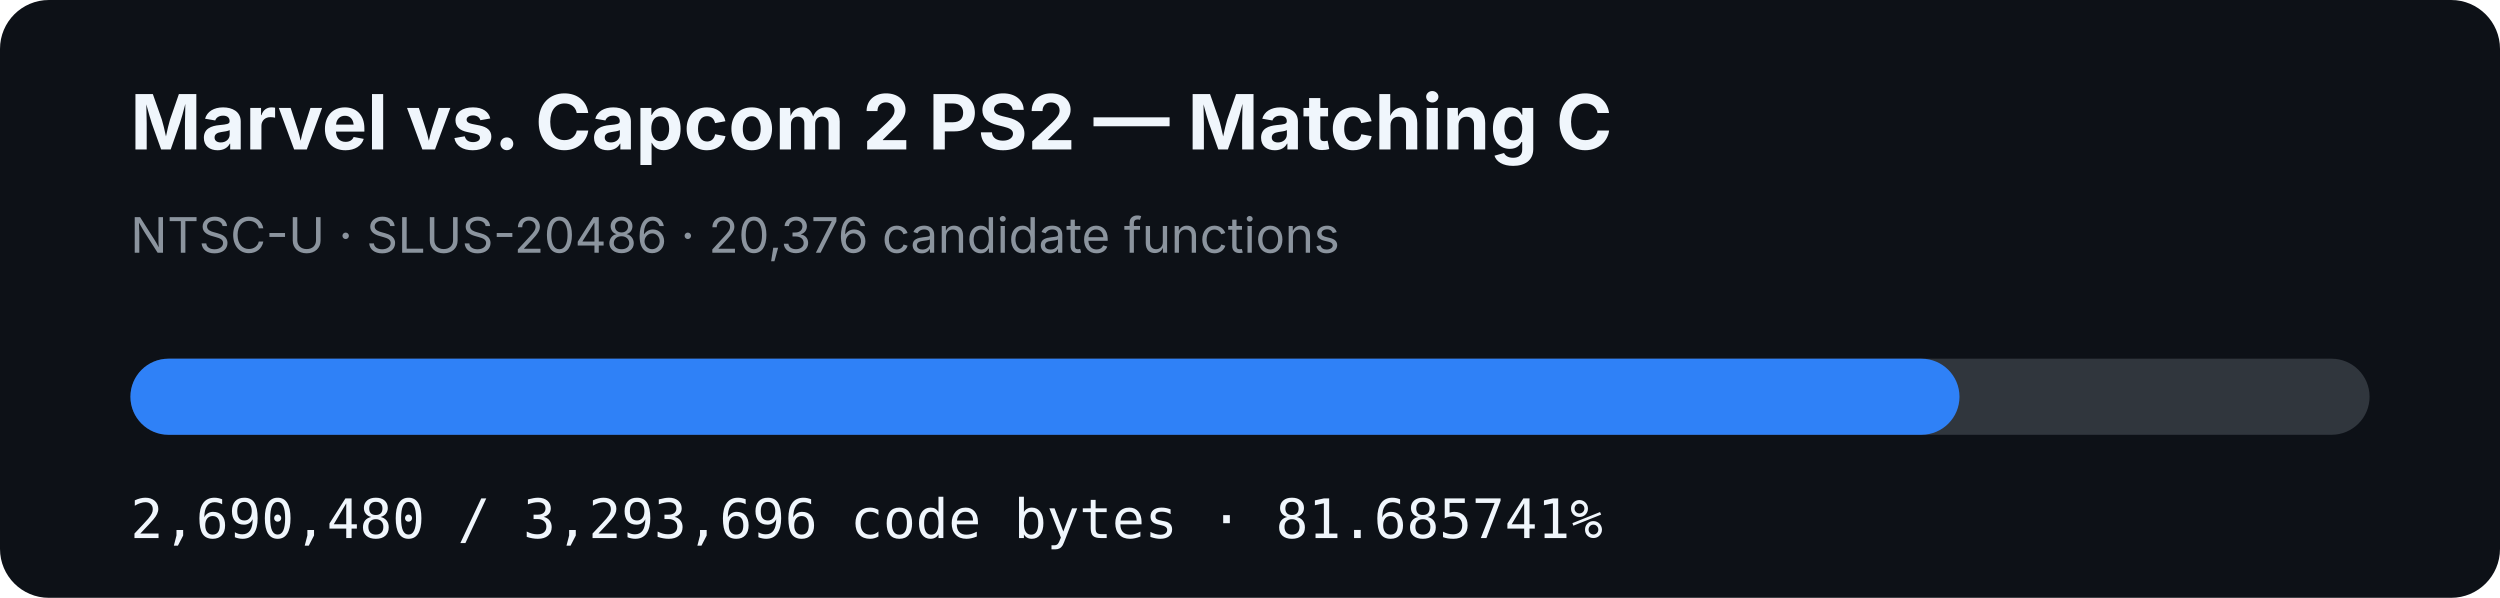
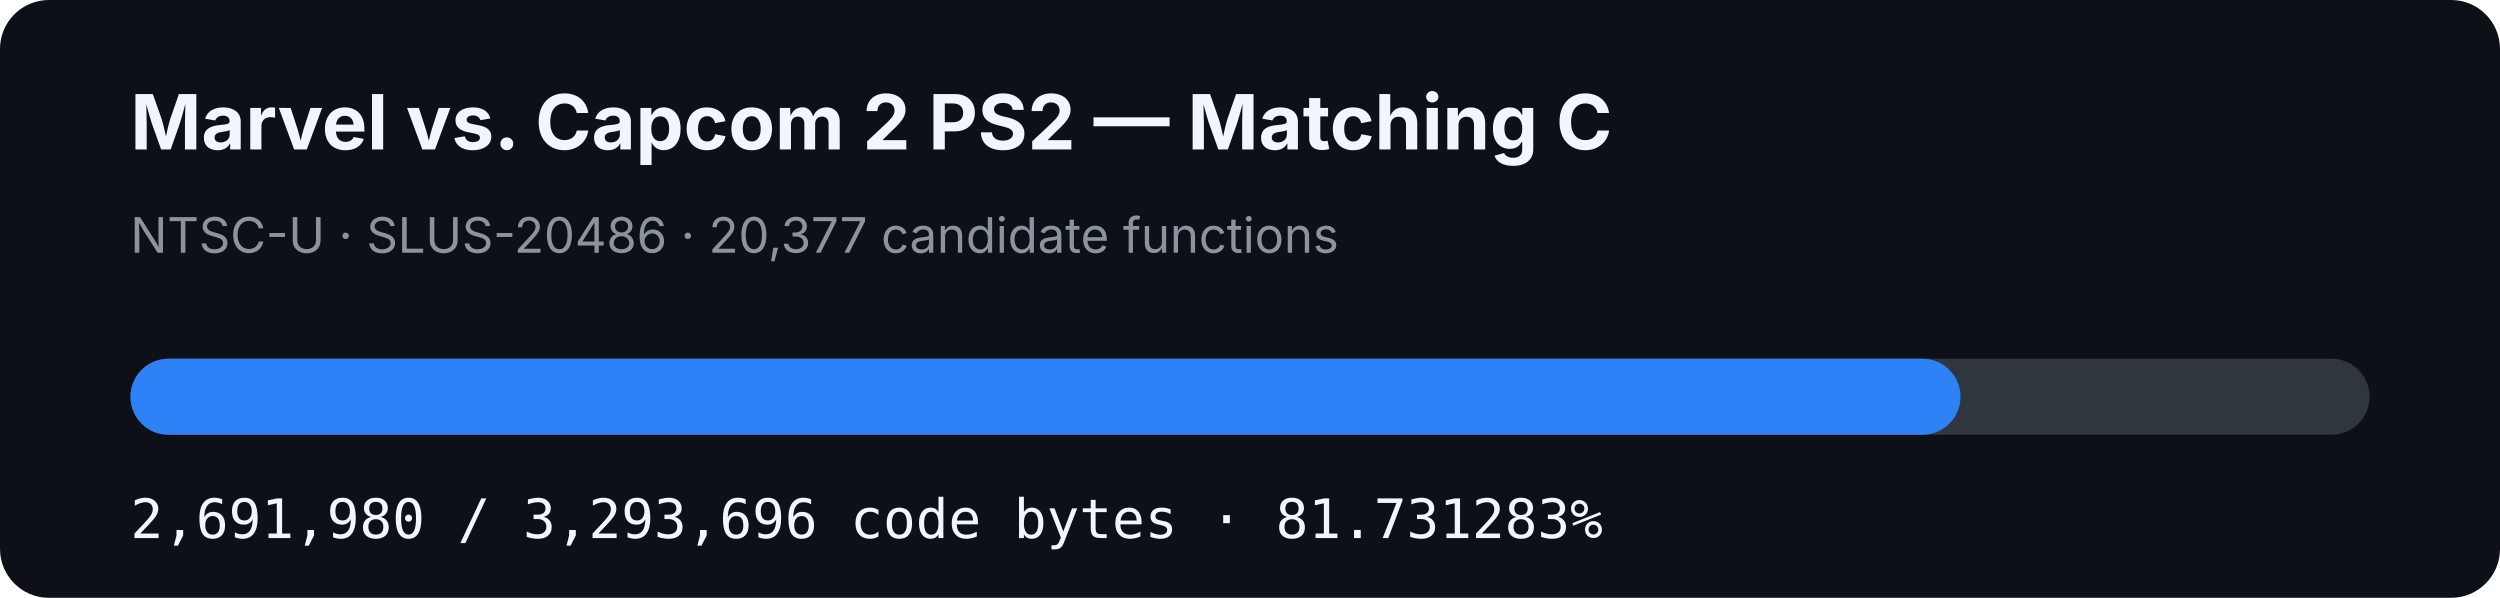
- <svg xmlns="http://www.w3.org/2000/svg" width="920" height="220" viewBox="0 0 920 220" role="img" aria-label="MVC2 PS2 matching C progress: 81.685741%">
+ <svg xmlns="http://www.w3.org/2000/svg" width="920" height="220" viewBox="0 0 920 220" role="img" aria-label="MVC2 PS2 matching C progress: 81.731283%">
  <rect width="920" height="220" rx="18" fill="#0d1117" />
  <text x="48" y="55" fill="#f0f6fc" font-family="-apple-system,BlinkMacSystemFont,Segoe UI,sans-serif" font-size="28" font-weight="700">Marvel vs. Capcom 2 PS2 — Matching C</text>
-   <text x="48" y="93" fill="#8b949e" font-family="-apple-system,BlinkMacSystemFont,Segoe UI,sans-serif" font-size="18">NTSC-U · SLUS-20486 · 20,376 candidate functions</text>
+   <text x="48" y="93" fill="#8b949e" font-family="-apple-system,BlinkMacSystemFont,Segoe UI,sans-serif" font-size="18">NTSC-U · SLUS-20486 · 20,377 candidate functions</text>
  <rect x="48" y="132" width="824" height="28" rx="14" fill="#30363d" />
-   <rect x="48" y="132" width="673.091" height="28" rx="14" fill="#2f81f7" />
-   <text x="48" y="198" fill="#f0f6fc" font-family="ui-monospace,SFMono-Regular,Menlo,monospace" font-size="20">2,690,480 / 3,293,696 code bytes · 81.685741%</text>
+   <rect x="48" y="132" width="673.466" height="28" rx="14" fill="#2f81f7" />
+   <text x="48" y="198" fill="#f0f6fc" font-family="ui-monospace,SFMono-Regular,Menlo,monospace" font-size="20">2,691,980 / 3,293,696 code bytes · 81.731283%</text>
</svg>
